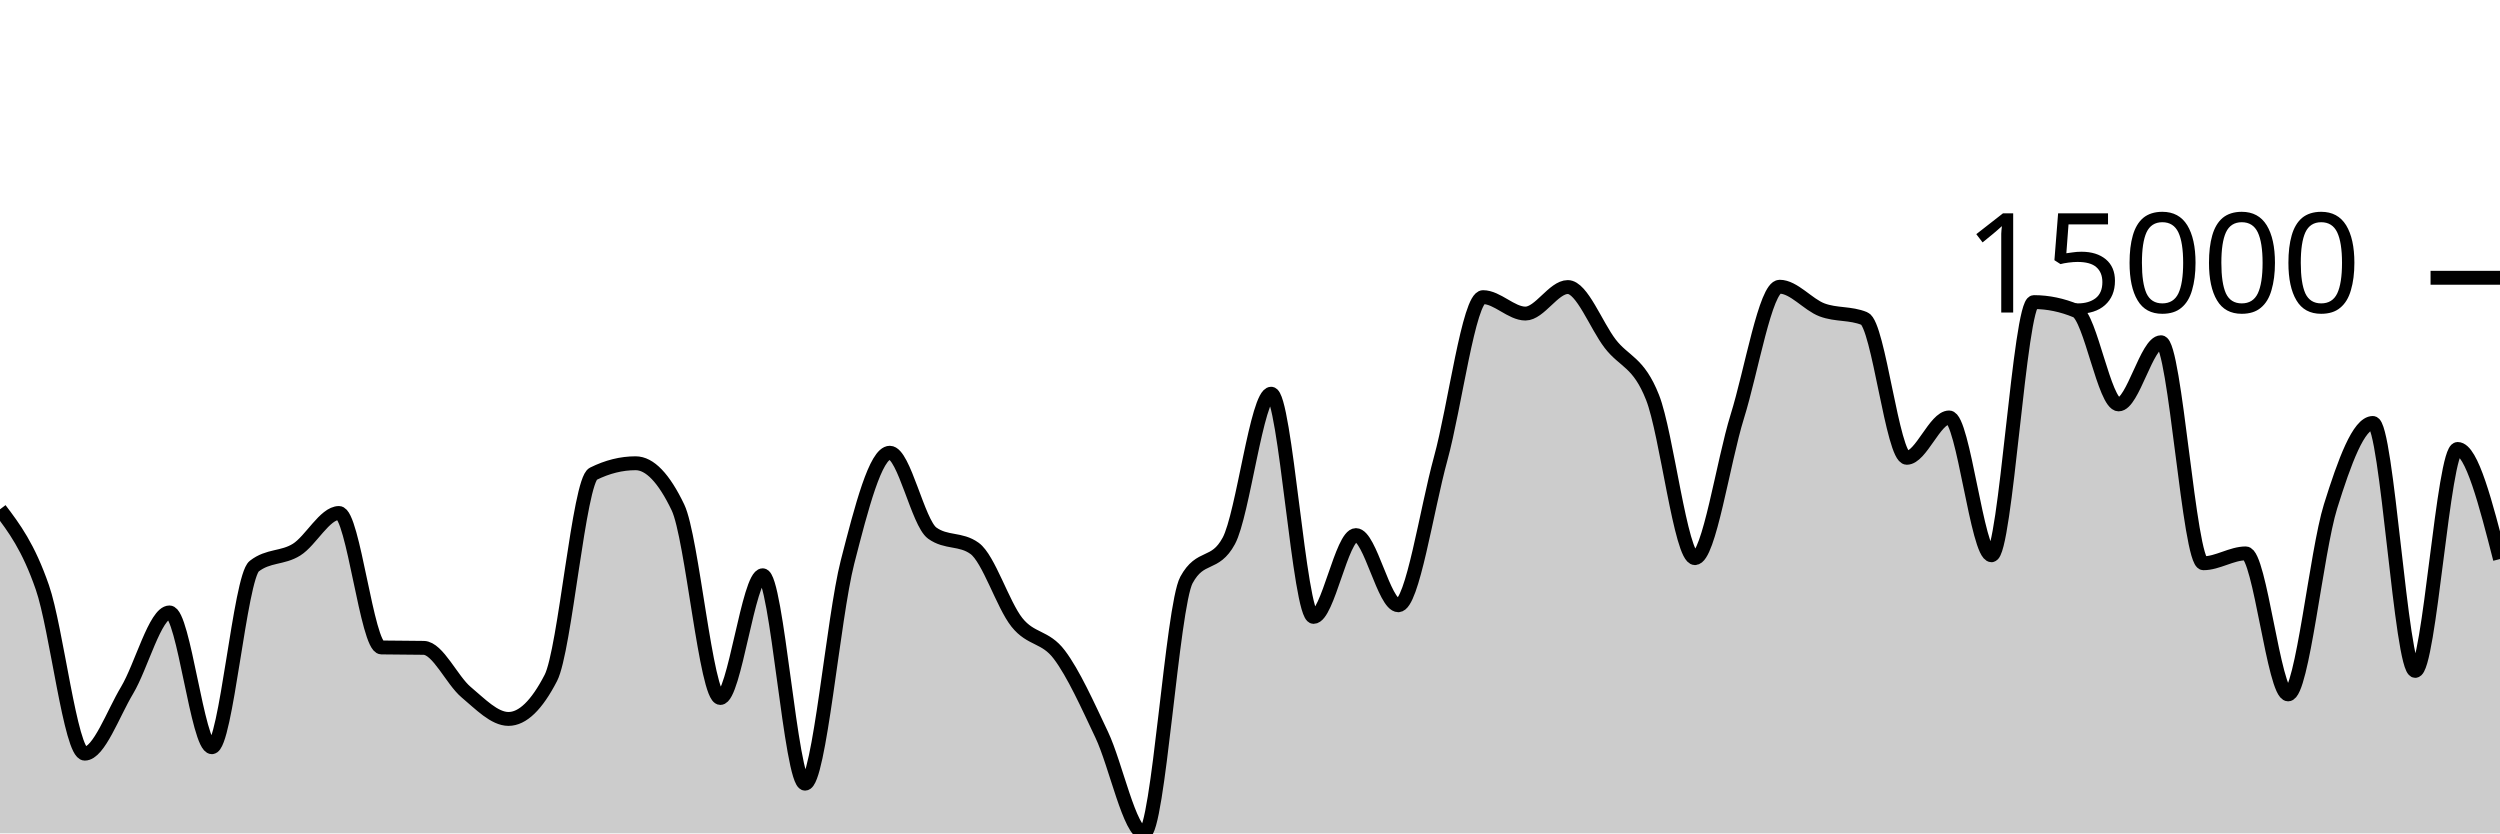
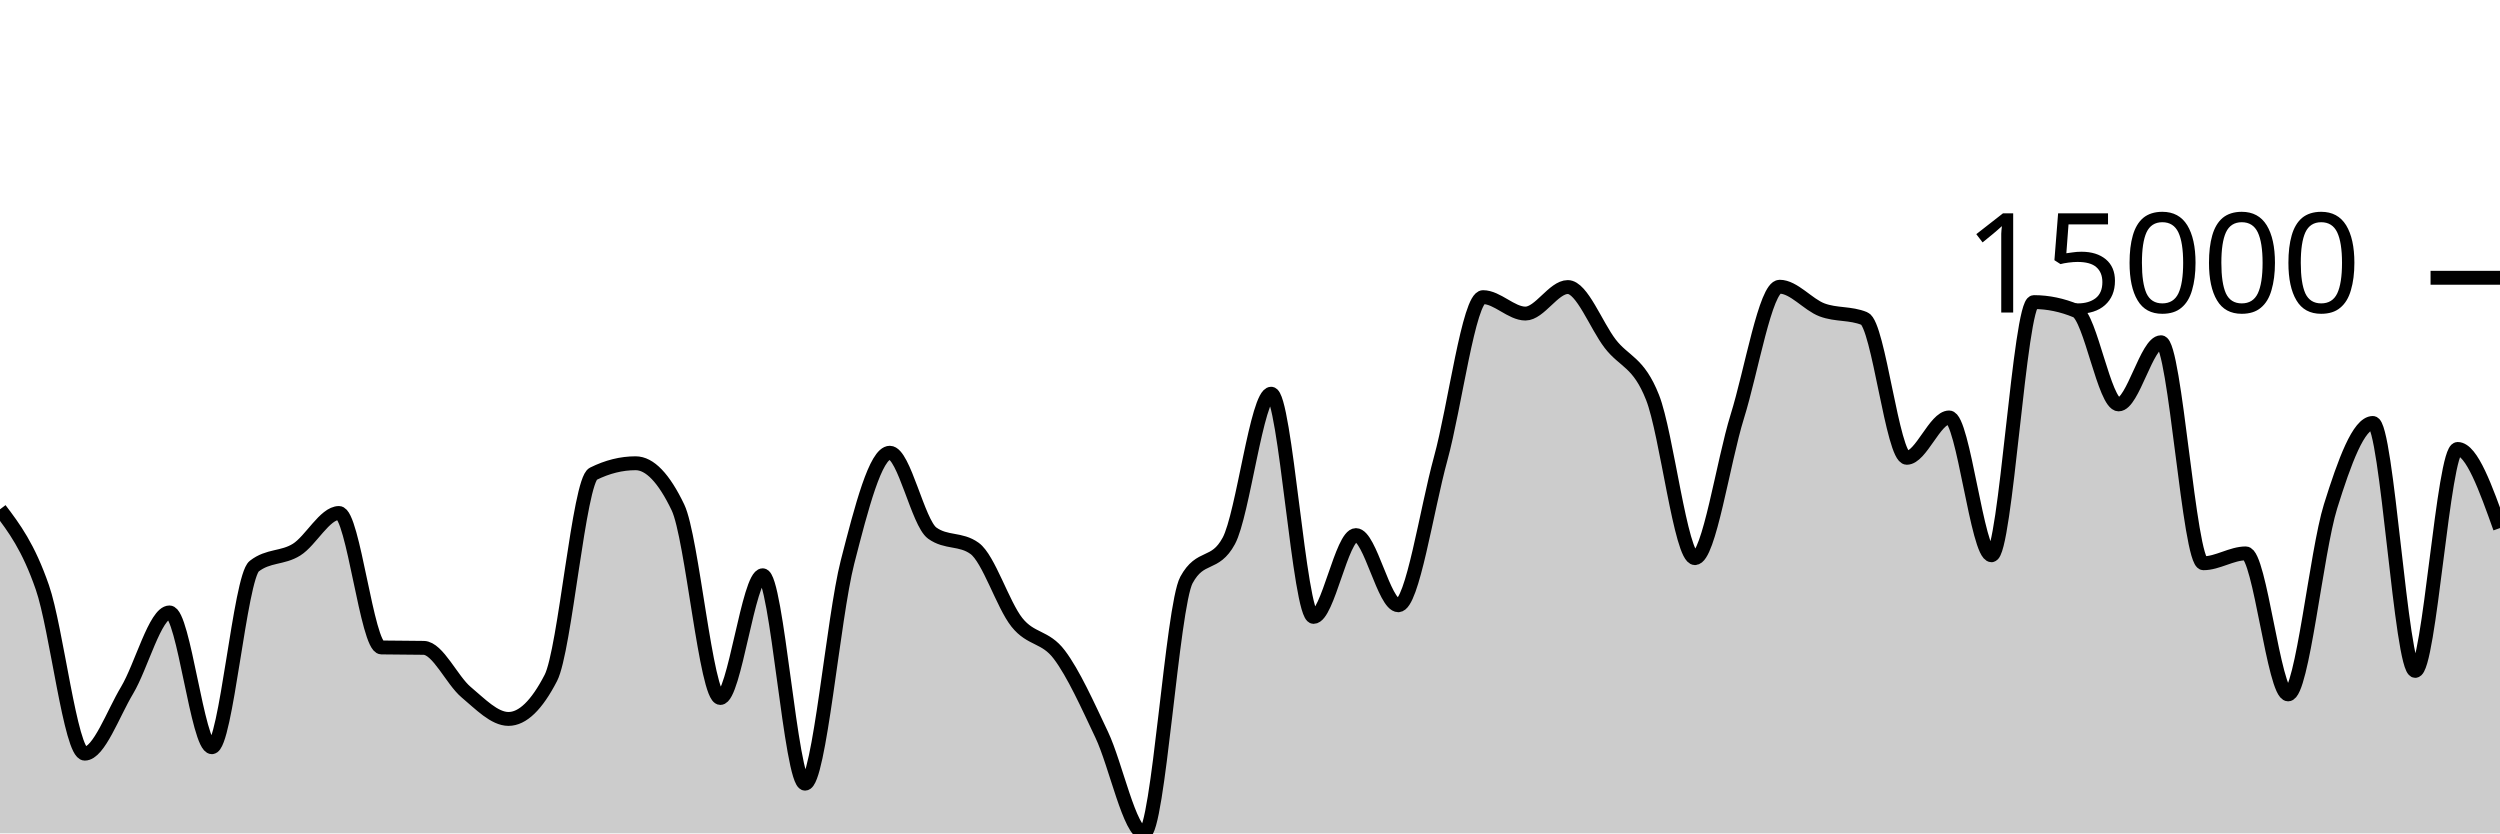
<svg xmlns="http://www.w3.org/2000/svg" viewBox="0 0 180 60">
  <g transform="translate(0,20)">
-     <path class="area" fill="rgba(0, 0, 0, 0.2)" d="M0,16.671C1.017,18.016,2.034,19.361,3.051,22.293C4.068,25.225,5.085,34.263,6.102,34.263C7.119,34.263,8.136,31.389,9.153,29.694C10.169,27.999,11.186,24.095,12.203,24.095C13.22,24.095,14.237,33.8,15.254,33.8C16.271,33.8,17.288,21.558,18.305,20.764C19.322,19.97,20.339,20.211,21.356,19.573C22.373,18.935,23.39,16.935,24.407,16.935C25.424,16.935,26.441,26.595,27.458,26.616C28.475,26.636,29.492,26.626,30.508,26.646C31.525,26.667,32.542,28.98,33.559,29.833C34.576,30.686,35.593,31.763,36.61,31.763C37.627,31.763,38.644,30.779,39.661,28.809C40.678,26.84,41.695,14.62,42.712,14.113C43.729,13.607,44.746,13.354,45.763,13.354C46.78,13.354,47.797,14.415,48.814,16.537C49.831,18.659,50.847,30.255,51.864,30.255C52.881,30.255,53.898,21.419,54.915,21.419C55.932,21.419,56.949,36.425,57.966,36.425C58.983,36.425,60,24.453,61.017,20.482C62.034,16.51,63.051,12.597,64.068,12.597C65.085,12.597,66.102,17.648,67.119,18.382C68.136,19.116,69.153,18.749,70.169,19.483C71.186,20.217,72.203,23.537,73.22,24.812C74.237,26.087,75.254,25.787,76.271,27.135C77.288,28.482,78.305,30.753,79.322,32.898C80.339,35.042,81.356,40,82.373,40C83.39,40,84.407,23.636,85.424,21.759C86.441,19.881,87.458,20.82,88.475,18.942C89.492,17.065,90.508,8.347,91.525,8.347C92.542,8.347,93.559,24.417,94.576,24.417C95.593,24.417,96.61,18.526,97.627,18.526C98.644,18.526,99.661,23.579,100.678,23.579C101.695,23.579,102.712,16.718,103.729,13.02C104.746,9.323,105.763,1.394,106.78,1.394C107.797,1.394,108.814,2.577,109.831,2.577C110.847,2.577,111.864,0.667,112.881,0.667C113.898,0.667,114.915,3.42,115.932,4.745C116.949,6.07,117.966,6.041,118.983,8.615C120,11.188,121.017,20.185,122.034,20.185C123.051,20.185,124.068,13.242,125.085,9.985C126.102,6.728,127.119,0.644,128.136,0.644C129.153,0.644,130.169,1.93,131.186,2.312C132.203,2.694,133.22,2.52,134.237,2.936C135.254,3.352,136.271,12.962,137.288,12.962C138.305,12.962,139.322,10.056,140.339,10.056C141.356,10.056,142.373,19.98,143.39,19.98C144.407,19.98,145.424,1.751,146.441,1.751C147.458,1.751,148.475,1.963,149.492,2.387C150.508,2.812,151.525,9.117,152.542,9.117C153.559,9.117,154.576,4.641,155.593,4.641C156.61,4.641,157.627,20.554,158.644,20.554C159.661,20.554,160.678,19.844,161.695,19.844C162.712,19.844,163.729,29.997,164.746,29.997C165.763,29.997,166.78,19.724,167.797,16.467C168.814,13.209,169.831,10.453,170.847,10.453C171.864,10.453,172.881,28.305,173.898,28.305C174.915,28.305,175.932,12.325,176.949,12.325C177.966,12.325,178.983,16.288,180,20.251L180,40C178.983,40,177.966,40,176.949,40C175.932,40,174.915,40,173.898,40C172.881,40,171.864,40,170.847,40C169.831,40,168.814,40,167.797,40C166.78,40,165.763,40,164.746,40C163.729,40,162.712,40,161.695,40C160.678,40,159.661,40,158.644,40C157.627,40,156.61,40,155.593,40C154.576,40,153.559,40,152.542,40C151.525,40,150.508,40,149.492,40C148.475,40,147.458,40,146.441,40C145.424,40,144.407,40,143.39,40C142.373,40,141.356,40,140.339,40C139.322,40,138.305,40,137.288,40C136.271,40,135.254,40,134.237,40C133.22,40,132.203,40,131.186,40C130.169,40,129.153,40,128.136,40C127.119,40,126.102,40,125.085,40C124.068,40,123.051,40,122.034,40C121.017,40,120,40,118.983,40C117.966,40,116.949,40,115.932,40C114.915,40,113.898,40,112.881,40C111.864,40,110.847,40,109.831,40C108.814,40,107.797,40,106.78,40C105.763,40,104.746,40,103.729,40C102.712,40,101.695,40,100.678,40C99.661,40,98.644,40,97.627,40C96.61,40,95.593,40,94.576,40C93.559,40,92.542,40,91.525,40C90.508,40,89.492,40,88.475,40C87.458,40,86.441,40,85.424,40C84.407,40,83.39,40,82.373,40C81.356,40,80.339,40,79.322,40C78.305,40,77.288,40,76.271,40C75.254,40,74.237,40,73.22,40C72.203,40,71.186,40,70.169,40C69.153,40,68.136,40,67.119,40C66.102,40,65.085,40,64.068,40C63.051,40,62.034,40,61.017,40C60,40,58.983,40,57.966,40C56.949,40,55.932,40,54.915,40C53.898,40,52.881,40,51.864,40C50.847,40,49.831,40,48.814,40C47.797,40,46.78,40,45.763,40C44.746,40,43.729,40,42.712,40C41.695,40,40.678,40,39.661,40C38.644,40,37.627,40,36.61,40C35.593,40,34.576,40,33.559,40C32.542,40,31.525,40,30.508,40C29.492,40,28.475,40,27.458,40C26.441,40,25.424,40,24.407,40C23.39,40,22.373,40,21.356,40C20.339,40,19.322,40,18.305,40C17.288,40,16.271,40,15.254,40C14.237,40,13.22,40,12.203,40C11.186,40,10.169,40,9.153,40C8.136,40,7.119,40,6.102,40C5.085,40,4.068,40,3.051,40C2.034,40,1.017,40,0,40Z" />
-     <path class="line" stroke="black" fill="none" d="M0,16.671C1.017,18.016,2.034,19.361,3.051,22.293C4.068,25.225,5.085,34.263,6.102,34.263C7.119,34.263,8.136,31.389,9.153,29.694C10.169,27.999,11.186,24.095,12.203,24.095C13.22,24.095,14.237,33.8,15.254,33.8C16.271,33.8,17.288,21.558,18.305,20.764C19.322,19.97,20.339,20.211,21.356,19.573C22.373,18.935,23.39,16.935,24.407,16.935C25.424,16.935,26.441,26.595,27.458,26.616C28.475,26.636,29.492,26.626,30.508,26.646C31.525,26.667,32.542,28.98,33.559,29.833C34.576,30.686,35.593,31.763,36.61,31.763C37.627,31.763,38.644,30.779,39.661,28.809C40.678,26.84,41.695,14.62,42.712,14.113C43.729,13.607,44.746,13.354,45.763,13.354C46.78,13.354,47.797,14.415,48.814,16.537C49.831,18.659,50.847,30.255,51.864,30.255C52.881,30.255,53.898,21.419,54.915,21.419C55.932,21.419,56.949,36.425,57.966,36.425C58.983,36.425,60,24.453,61.017,20.482C62.034,16.51,63.051,12.597,64.068,12.597C65.085,12.597,66.102,17.648,67.119,18.382C68.136,19.116,69.153,18.749,70.169,19.483C71.186,20.217,72.203,23.537,73.22,24.812C74.237,26.087,75.254,25.787,76.271,27.135C77.288,28.482,78.305,30.753,79.322,32.898C80.339,35.042,81.356,40,82.373,40C83.39,40,84.407,23.636,85.424,21.759C86.441,19.881,87.458,20.82,88.475,18.942C89.492,17.065,90.508,8.347,91.525,8.347C92.542,8.347,93.559,24.417,94.576,24.417C95.593,24.417,96.61,18.526,97.627,18.526C98.644,18.526,99.661,23.579,100.678,23.579C101.695,23.579,102.712,16.718,103.729,13.02C104.746,9.323,105.763,1.394,106.78,1.394C107.797,1.394,108.814,2.577,109.831,2.577C110.847,2.577,111.864,0.667,112.881,0.667C113.898,0.667,114.915,3.42,115.932,4.745C116.949,6.07,117.966,6.041,118.983,8.615C120,11.188,121.017,20.185,122.034,20.185C123.051,20.185,124.068,13.242,125.085,9.985C126.102,6.728,127.119,0.644,128.136,0.644C129.153,0.644,130.169,1.93,131.186,2.312C132.203,2.694,133.22,2.52,134.237,2.936C135.254,3.352,136.271,12.962,137.288,12.962C138.305,12.962,139.322,10.056,140.339,10.056C141.356,10.056,142.373,19.98,143.39,19.98C144.407,19.98,145.424,1.751,146.441,1.751C147.458,1.751,148.475,1.963,149.492,2.387C150.508,2.812,151.525,9.117,152.542,9.117C153.559,9.117,154.576,4.641,155.593,4.641C156.61,4.641,157.627,20.554,158.644,20.554C159.661,20.554,160.678,19.844,161.695,19.844C162.712,19.844,163.729,29.997,164.746,29.997C165.763,29.997,166.78,19.724,167.797,16.467C168.814,13.209,169.831,10.453,170.847,10.453C171.864,10.453,172.881,28.305,173.898,28.305C174.915,28.305,175.932,12.325,176.949,12.325C177.966,12.325,178.983,16.288,180,20.251" />
+     <path class="area" fill="rgba(0, 0, 0, 0.2)" d="M0,16.671C1.017,18.016,2.034,19.361,3.051,22.293C4.068,25.225,5.085,34.263,6.102,34.263C7.119,34.263,8.136,31.389,9.153,29.694C10.169,27.999,11.186,24.095,12.203,24.095C13.22,24.095,14.237,33.8,15.254,33.8C16.271,33.8,17.288,21.558,18.305,20.764C19.322,19.97,20.339,20.211,21.356,19.573C22.373,18.935,23.39,16.935,24.407,16.935C25.424,16.935,26.441,26.595,27.458,26.616C28.475,26.636,29.492,26.626,30.508,26.646C31.525,26.667,32.542,28.98,33.559,29.833C34.576,30.686,35.593,31.763,36.61,31.763C37.627,31.763,38.644,30.779,39.661,28.809C40.678,26.84,41.695,14.62,42.712,14.113C43.729,13.607,44.746,13.354,45.763,13.354C46.78,13.354,47.797,14.415,48.814,16.537C49.831,18.659,50.847,30.255,51.864,30.255C52.881,30.255,53.898,21.419,54.915,21.419C55.932,21.419,56.949,36.425,57.966,36.425C58.983,36.425,60,24.453,61.017,20.482C62.034,16.51,63.051,12.597,64.068,12.597C65.085,12.597,66.102,17.648,67.119,18.382C68.136,19.116,69.153,18.749,70.169,19.483C71.186,20.217,72.203,23.537,73.22,24.812C74.237,26.087,75.254,25.787,76.271,27.135C77.288,28.482,78.305,30.753,79.322,32.898C80.339,35.042,81.356,40,82.373,40C83.39,40,84.407,23.636,85.424,21.759C86.441,19.881,87.458,20.82,88.475,18.942C89.492,17.065,90.508,8.347,91.525,8.347C92.542,8.347,93.559,24.417,94.576,24.417C95.593,24.417,96.61,18.526,97.627,18.526C98.644,18.526,99.661,23.579,100.678,23.579C101.695,23.579,102.712,16.718,103.729,13.02C104.746,9.323,105.763,1.394,106.78,1.394C107.797,1.394,108.814,2.577,109.831,2.577C110.847,2.577,111.864,0.667,112.881,0.667C113.898,0.667,114.915,3.42,115.932,4.745C116.949,6.07,117.966,6.041,118.983,8.615C120,11.188,121.017,20.185,122.034,20.185C123.051,20.185,124.068,13.242,125.085,9.985C126.102,6.728,127.119,0.644,128.136,0.644C129.153,0.644,130.169,1.93,131.186,2.312C132.203,2.694,133.22,2.52,134.237,2.936C135.254,3.352,136.271,12.962,137.288,12.962C138.305,12.962,139.322,10.056,140.339,10.056C141.356,10.056,142.373,19.98,143.39,19.98C144.407,19.98,145.424,1.751,146.441,1.751C147.458,1.751,148.475,1.963,149.492,2.387C150.508,2.812,151.525,9.117,152.542,9.117C153.559,9.117,154.576,4.641,155.593,4.641C156.61,4.641,157.627,20.554,158.644,20.554C159.661,20.554,160.678,19.844,161.695,19.844C162.712,19.844,163.729,29.997,164.746,29.997C165.763,29.997,166.78,19.724,167.797,16.467C168.814,13.209,169.831,10.453,170.847,10.453C171.864,10.453,172.881,28.305,173.898,28.305C174.915,28.305,175.932,12.325,176.949,12.325C177.966,12.325,178.983,15.173,180,18.02L180,40C178.983,40,177.966,40,176.949,40C175.932,40,174.915,40,173.898,40C172.881,40,171.864,40,170.847,40C169.831,40,168.814,40,167.797,40C166.78,40,165.763,40,164.746,40C163.729,40,162.712,40,161.695,40C160.678,40,159.661,40,158.644,40C157.627,40,156.61,40,155.593,40C154.576,40,153.559,40,152.542,40C151.525,40,150.508,40,149.492,40C148.475,40,147.458,40,146.441,40C145.424,40,144.407,40,143.39,40C142.373,40,141.356,40,140.339,40C139.322,40,138.305,40,137.288,40C136.271,40,135.254,40,134.237,40C133.22,40,132.203,40,131.186,40C130.169,40,129.153,40,128.136,40C127.119,40,126.102,40,125.085,40C124.068,40,123.051,40,122.034,40C121.017,40,120,40,118.983,40C117.966,40,116.949,40,115.932,40C114.915,40,113.898,40,112.881,40C111.864,40,110.847,40,109.831,40C108.814,40,107.797,40,106.78,40C105.763,40,104.746,40,103.729,40C102.712,40,101.695,40,100.678,40C99.661,40,98.644,40,97.627,40C96.61,40,95.593,40,94.576,40C93.559,40,92.542,40,91.525,40C90.508,40,89.492,40,88.475,40C87.458,40,86.441,40,85.424,40C84.407,40,83.39,40,82.373,40C81.356,40,80.339,40,79.322,40C78.305,40,77.288,40,76.271,40C75.254,40,74.237,40,73.22,40C72.203,40,71.186,40,70.169,40C69.153,40,68.136,40,67.119,40C66.102,40,65.085,40,64.068,40C63.051,40,62.034,40,61.017,40C60,40,58.983,40,57.966,40C56.949,40,55.932,40,54.915,40C53.898,40,52.881,40,51.864,40C50.847,40,49.831,40,48.814,40C47.797,40,46.78,40,45.763,40C44.746,40,43.729,40,42.712,40C41.695,40,40.678,40,39.661,40C38.644,40,37.627,40,36.61,40C35.593,40,34.576,40,33.559,40C32.542,40,31.525,40,30.508,40C29.492,40,28.475,40,27.458,40C26.441,40,25.424,40,24.407,40C23.39,40,22.373,40,21.356,40C20.339,40,19.322,40,18.305,40C17.288,40,16.271,40,15.254,40C14.237,40,13.22,40,12.203,40C11.186,40,10.169,40,9.153,40C8.136,40,7.119,40,6.102,40C5.085,40,4.068,40,3.051,40C2.034,40,1.017,40,0,40Z" />
+     <path class="line" stroke="black" fill="none" d="M0,16.671C1.017,18.016,2.034,19.361,3.051,22.293C4.068,25.225,5.085,34.263,6.102,34.263C7.119,34.263,8.136,31.389,9.153,29.694C10.169,27.999,11.186,24.095,12.203,24.095C13.22,24.095,14.237,33.8,15.254,33.8C16.271,33.8,17.288,21.558,18.305,20.764C19.322,19.97,20.339,20.211,21.356,19.573C22.373,18.935,23.39,16.935,24.407,16.935C25.424,16.935,26.441,26.595,27.458,26.616C28.475,26.636,29.492,26.626,30.508,26.646C31.525,26.667,32.542,28.98,33.559,29.833C34.576,30.686,35.593,31.763,36.61,31.763C37.627,31.763,38.644,30.779,39.661,28.809C40.678,26.84,41.695,14.62,42.712,14.113C43.729,13.607,44.746,13.354,45.763,13.354C46.78,13.354,47.797,14.415,48.814,16.537C49.831,18.659,50.847,30.255,51.864,30.255C52.881,30.255,53.898,21.419,54.915,21.419C55.932,21.419,56.949,36.425,57.966,36.425C58.983,36.425,60,24.453,61.017,20.482C62.034,16.51,63.051,12.597,64.068,12.597C65.085,12.597,66.102,17.648,67.119,18.382C68.136,19.116,69.153,18.749,70.169,19.483C71.186,20.217,72.203,23.537,73.22,24.812C74.237,26.087,75.254,25.787,76.271,27.135C77.288,28.482,78.305,30.753,79.322,32.898C80.339,35.042,81.356,40,82.373,40C83.39,40,84.407,23.636,85.424,21.759C86.441,19.881,87.458,20.82,88.475,18.942C89.492,17.065,90.508,8.347,91.525,8.347C92.542,8.347,93.559,24.417,94.576,24.417C95.593,24.417,96.61,18.526,97.627,18.526C98.644,18.526,99.661,23.579,100.678,23.579C101.695,23.579,102.712,16.718,103.729,13.02C104.746,9.323,105.763,1.394,106.78,1.394C107.797,1.394,108.814,2.577,109.831,2.577C110.847,2.577,111.864,0.667,112.881,0.667C113.898,0.667,114.915,3.42,115.932,4.745C116.949,6.07,117.966,6.041,118.983,8.615C120,11.188,121.017,20.185,122.034,20.185C123.051,20.185,124.068,13.242,125.085,9.985C126.102,6.728,127.119,0.644,128.136,0.644C129.153,0.644,130.169,1.93,131.186,2.312C132.203,2.694,133.22,2.52,134.237,2.936C135.254,3.352,136.271,12.962,137.288,12.962C138.305,12.962,139.322,10.056,140.339,10.056C141.356,10.056,142.373,19.98,143.39,19.98C144.407,19.98,145.424,1.751,146.441,1.751C147.458,1.751,148.475,1.963,149.492,2.387C150.508,2.812,151.525,9.117,152.542,9.117C153.559,9.117,154.576,4.641,155.593,4.641C156.61,4.641,157.627,20.554,158.644,20.554C159.661,20.554,160.678,19.844,161.695,19.844C162.712,19.844,163.729,29.997,164.746,29.997C165.763,29.997,166.78,19.724,167.797,16.467C168.814,13.209,169.831,10.453,170.847,10.453C171.864,10.453,172.881,28.305,173.898,28.305C174.915,28.305,175.932,12.325,176.949,12.325C177.966,12.325,178.983,15.173,180,18.02" />
    <path class="axis-ceiling" stroke-width="1" stroke="black" fill="none" d="M175,0L180,0" />
    <text class="axis-ceiling-label" font-family="sans-serif" text-anchor="end" font-size="10px" x="170" y="2.5">15000</text>
  </g>
</svg>
